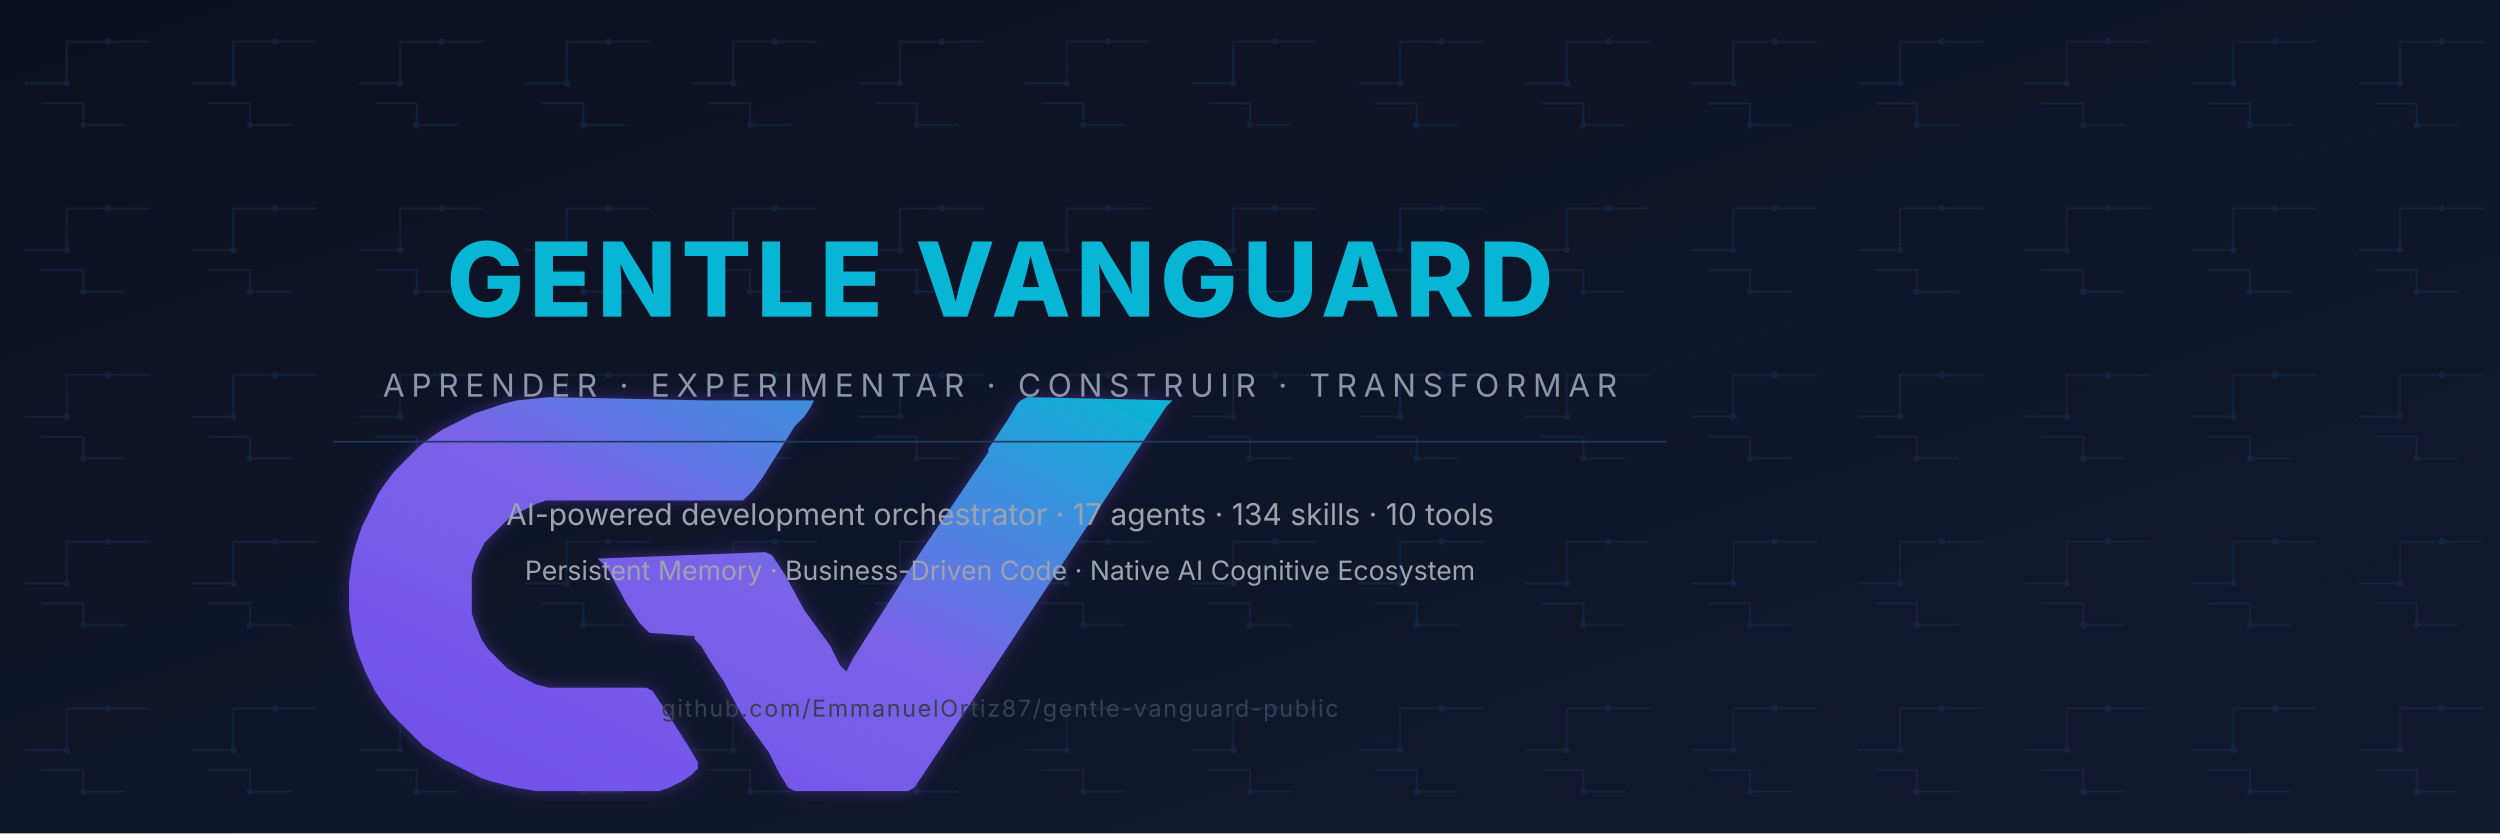
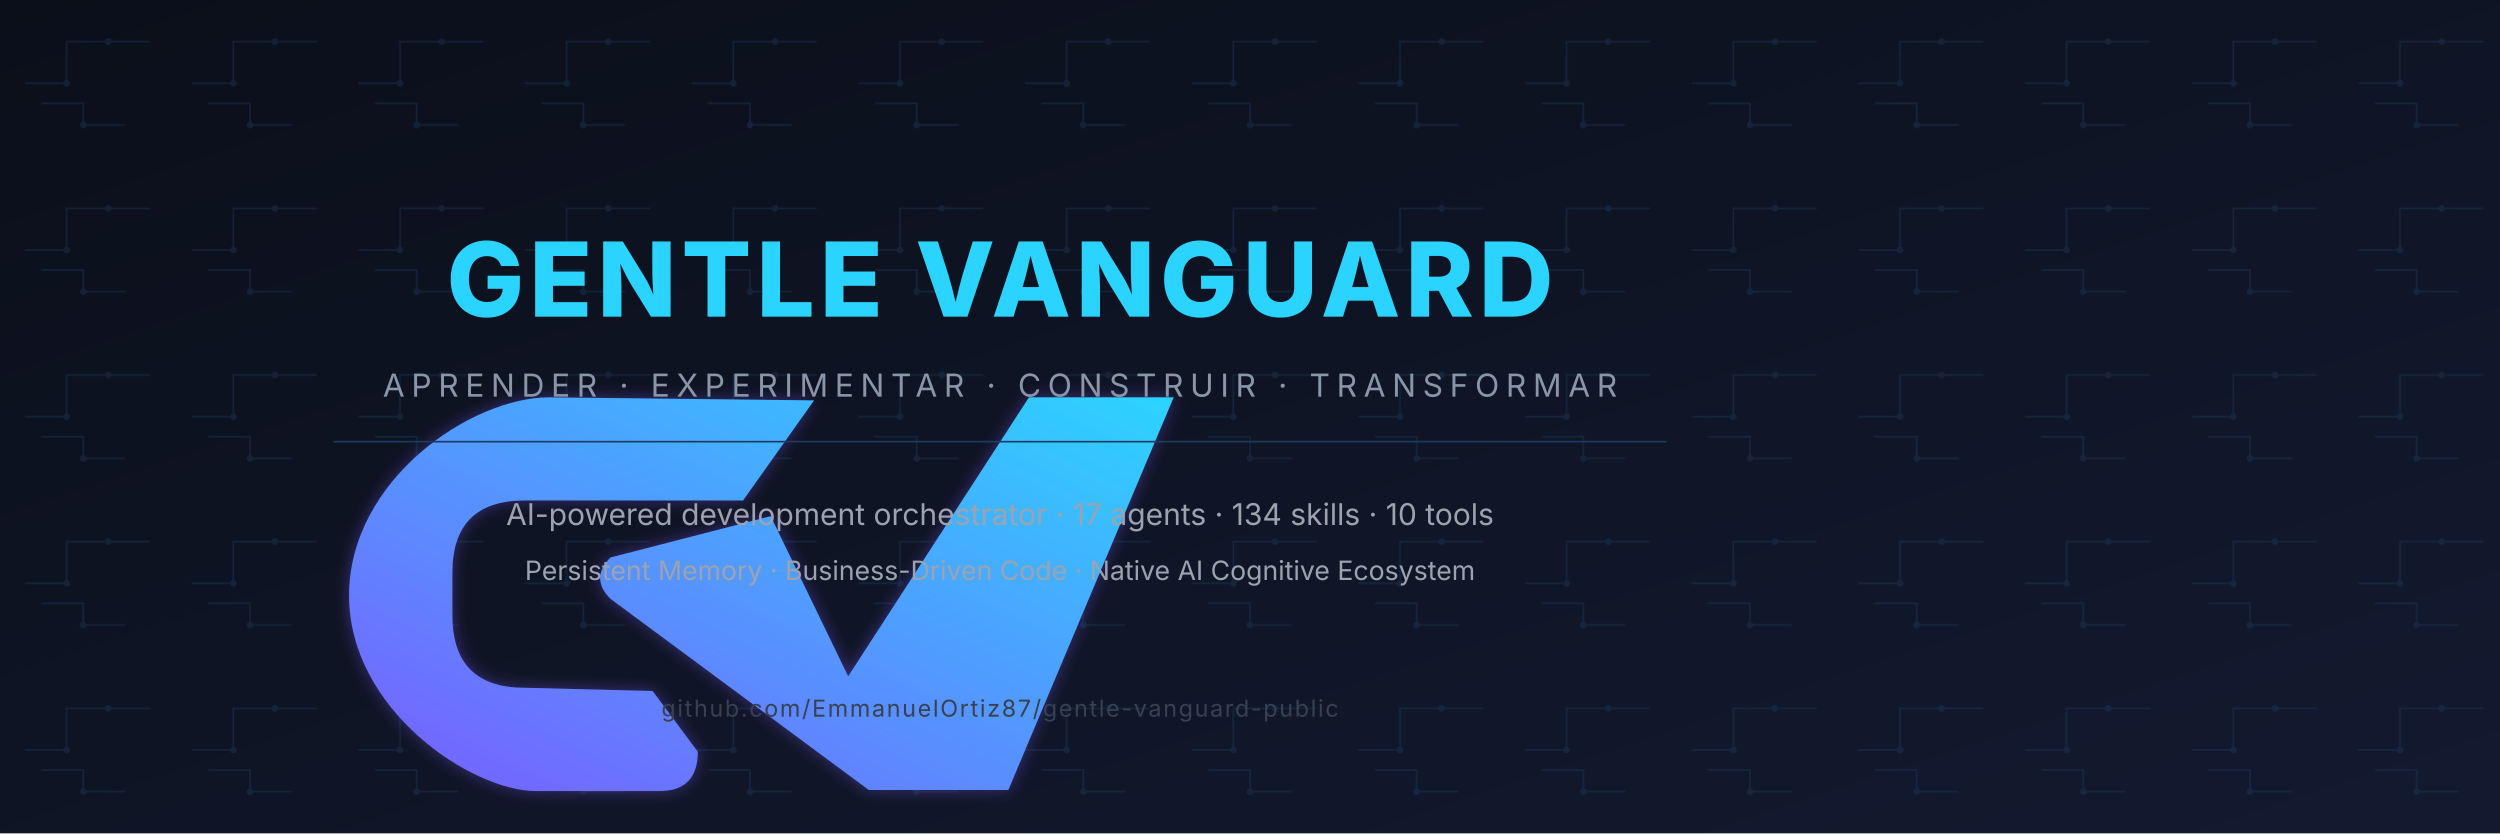
<svg xmlns="http://www.w3.org/2000/svg" viewBox="0 0 1500 500" width="1500" height="500" role="img" aria-label="Gentle Vanguard Twitter/X Header">
  <defs>
    <linearGradient id="tw-gv-grad" x1="0%" y1="100%" x2="100%" y2="0%">
-       <stop offset="0%" stop-color="#6E4DEB" />
-       <stop offset="52%" stop-color="#7B63E8" />
-       <stop offset="100%" stop-color="#06B6D4" />
+       <stop offset="0%" stop-color="#7A5CFF" />
+       <stop offset="100%" stop-color="#2BD4FF" />
    </linearGradient>
    <linearGradient id="tw-bg" x1="0%" y1="0%" x2="100%" y2="100%">
-       <stop offset="0%" stop-color="#0B1020" />
+       <stop offset="0%" stop-color="#0B0F1A" />
      <stop offset="100%" stop-color="#131A30" />
    </linearGradient>
    <filter id="tw-glow" x="-20%" y="-20%" width="140%" height="140%">
      <feGaussianBlur in="SourceAlpha" stdDeviation="7" result="blur" />
-       <feFlood flood-color="#6E4DEB" flood-opacity="0.4" result="color" />
+       <feFlood flood-color="#7A5CFF" flood-opacity="0.4" result="color" />
      <feComposite in="color" in2="blur" operator="in" result="shadow" />
      <feMerge>
        <feMergeNode in="shadow" />
        <feMergeNode in="SourceGraphic" />
      </feMerge>
    </filter>
    <pattern id="tw-circuit" width="100" height="100" patternUnits="userSpaceOnUse">
      <path d="M 15 50 H 40 V 25 H 65 M 65 25 H 90 M 75 75 H 50 V 62 H 25" stroke="#1E3A5F" stroke-width="1" fill="none" />
      <circle cx="40" cy="50" r="2" fill="#1E3A5F" />
      <circle cx="65" cy="25" r="2" fill="#1E3A5F" />
      <circle cx="50" cy="75" r="2" fill="#1E3A5F" />
    </pattern>
  </defs>
  <rect width="1500" height="500" fill="url(#tw-bg)" />
  <rect width="1500" height="500" fill="url(#tw-circuit)" opacity="0.4" />
  <g transform="translate(140, 40) scale(0.62)" filter="url(#tw-glow)">
-     <path d="M 305.75 319.81 L 274.50 322.94 L 262.00 326.06 L 233.88 335.44 L 221.38 341.69 L 202.62 351.06 L 193.25 357.31 L 180.75 366.69 L 155.75 391.69 L 146.38 404.19 L 140.12 413.56 L 133.88 426.06 L 124.50 444.81 L 121.38 454.19 L 118.25 463.56 L 115.12 476.06 L 112.00 497.94 L 112.00 526.06 L 115.12 547.94 L 118.25 560.44 L 121.38 569.81 L 127.62 585.44 L 137.00 604.19 L 143.25 613.56 L 152.62 626.06 L 183.88 657.31 L 193.25 663.56 L 202.62 669.81 L 240.12 688.56 L 249.50 691.69 L 262.00 694.81 L 274.50 697.94 L 293.25 701.06 L 412.00 701.06 L 421.38 697.94 L 427.62 694.81 L 433.88 691.69 L 443.25 685.44 L 449.50 679.19 L 449.50 672.94 L 440.12 657.31 L 418.25 622.94 L 412.00 613.56 L 405.75 604.19 L 399.50 601.06 L 305.75 601.06 L 293.25 597.94 L 274.50 588.56 L 265.12 582.31 L 246.38 563.56 L 240.12 554.19 L 233.88 538.56 L 230.75 529.19 L 230.75 491.69 L 233.88 479.19 L 243.25 460.44 L 268.25 435.44 L 293.25 422.94 L 302.62 419.81 L 493.25 419.81 L 502.62 410.44 L 512.00 397.94 L 543.25 347.94 L 552.62 338.56 L 558.88 329.19 L 562.00 322.94 L 465.12 322.94 L 455.75 322.94 Z M 768.25 319.81 L 762.00 322.94 L 758.88 326.06 L 749.50 341.69 L 730.75 369.81 L 730.75 372.94 L 665.12 469.81 L 599.50 572.94 L 593.25 585.44 L 587.00 579.19 L 577.62 560.44 L 552.62 526.06 L 533.88 491.69 L 527.62 482.31 L 521.38 472.94 L 515.12 469.81 L 352.62 476.06 L 362.00 485.44 L 380.75 519.81 L 387.00 529.19 L 393.25 538.56 L 402.62 547.94 L 446.38 551.06 L 446.38 554.19 L 452.62 560.44 L 462.00 576.06 L 474.50 594.81 L 493.25 629.19 L 518.25 663.56 L 527.62 682.31 L 537.00 697.94 L 543.25 701.06 L 652.62 701.06 L 658.88 697.94 L 665.12 688.56 L 677.62 669.81 L 702.62 632.31 L 902.62 329.19 L 908.88 322.94 Z" fill="url(#tw-gv-grad)" fill-rule="nonzero" />
+     <path d="M 305.75 320 C 230 320 112 400 112 511.94 C 112 622 230 701.06 293.25 701.06 L 412 701.06 Q 449.5 701.06 449.5 663 L 405.75 604.19 L 282 601.06 Q 212 601.06 212 531 L 212 489.81 Q 212 419.81 282 419.81 L 493.25 419.81 L 562 322.94 Z M 770 320 L 910 320 L 750 700 L 615 700 L 365 515 Q 345 495 365 475 L 520 435 L 595 590 Z" fill="url(#tw-gv-grad)" fill-rule="nonzero" />
  </g>
-   <text x="600" y="190" fill="#06B6D4" font-family="Inter, Manrope, Arial, sans-serif" font-size="62" font-weight="800" letter-spacing="3" text-anchor="middle">GENTLE VANGUARD</text>
+   <text x="600" y="190" fill="#2BD4FF" font-family="Poppins, Inter, Arial, sans-serif" font-size="62" font-weight="800" letter-spacing="3" text-anchor="middle">GENTLE VANGUARD</text>
  <text x="600" y="238" fill="#8B95A8" font-family="'Inter', 'Segoe UI', sans-serif" font-size="19" letter-spacing="4" text-anchor="middle">APRENDER · EXPERIMENTAR · CONSTRUIR · TRANSFORMAR</text>
  <line x1="200" y1="265" x2="1000" y2="265" stroke="#1E3A5F" stroke-width="1" />
  <text x="600" y="315" fill="#9CA3AF" font-family="'Inter', 'Segoe UI', sans-serif" font-size="18" text-anchor="middle">AI-powered development orchestrator · 17 agents · 134 skills · 10 tools</text>
  <text x="600" y="348" fill="#9CA3AF" font-family="'Inter', 'Segoe UI', sans-serif" font-size="16" text-anchor="middle">Persistent Memory · Business-Driven Code · Native AI Cognitive Ecosystem</text>
  <text x="600" y="430" fill="#374151" font-family="'Inter', 'Segoe UI', sans-serif" font-size="14" text-anchor="middle" letter-spacing="1">github.com/EmmanuelOrtiz87/gentle-vanguard-public</text>
</svg>
